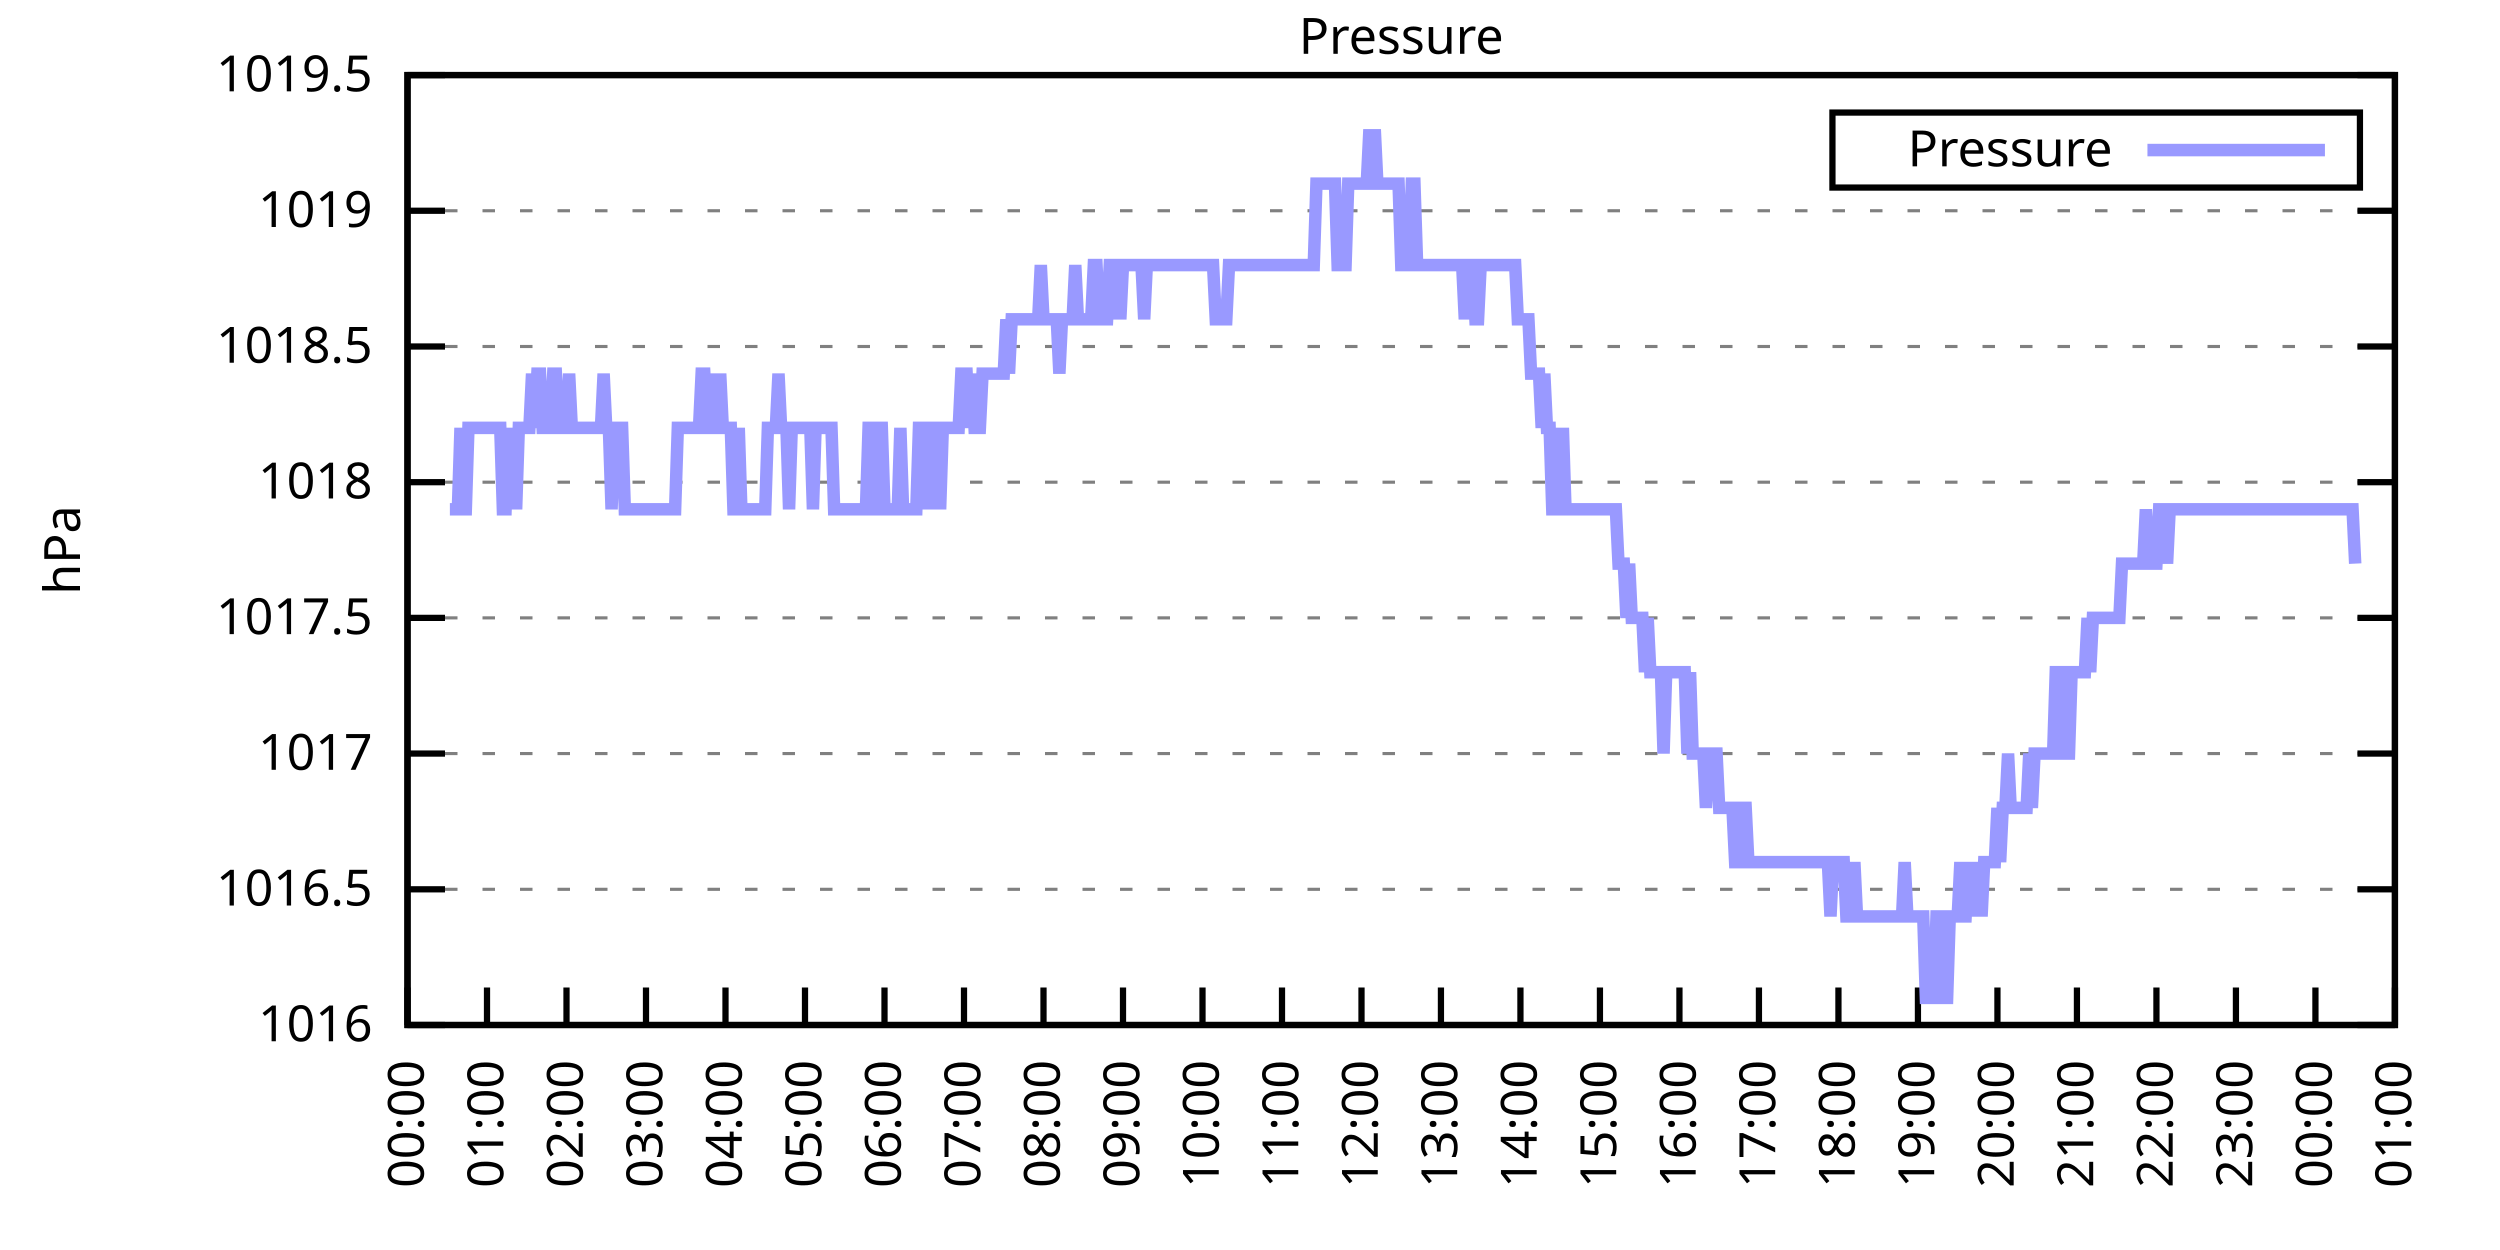
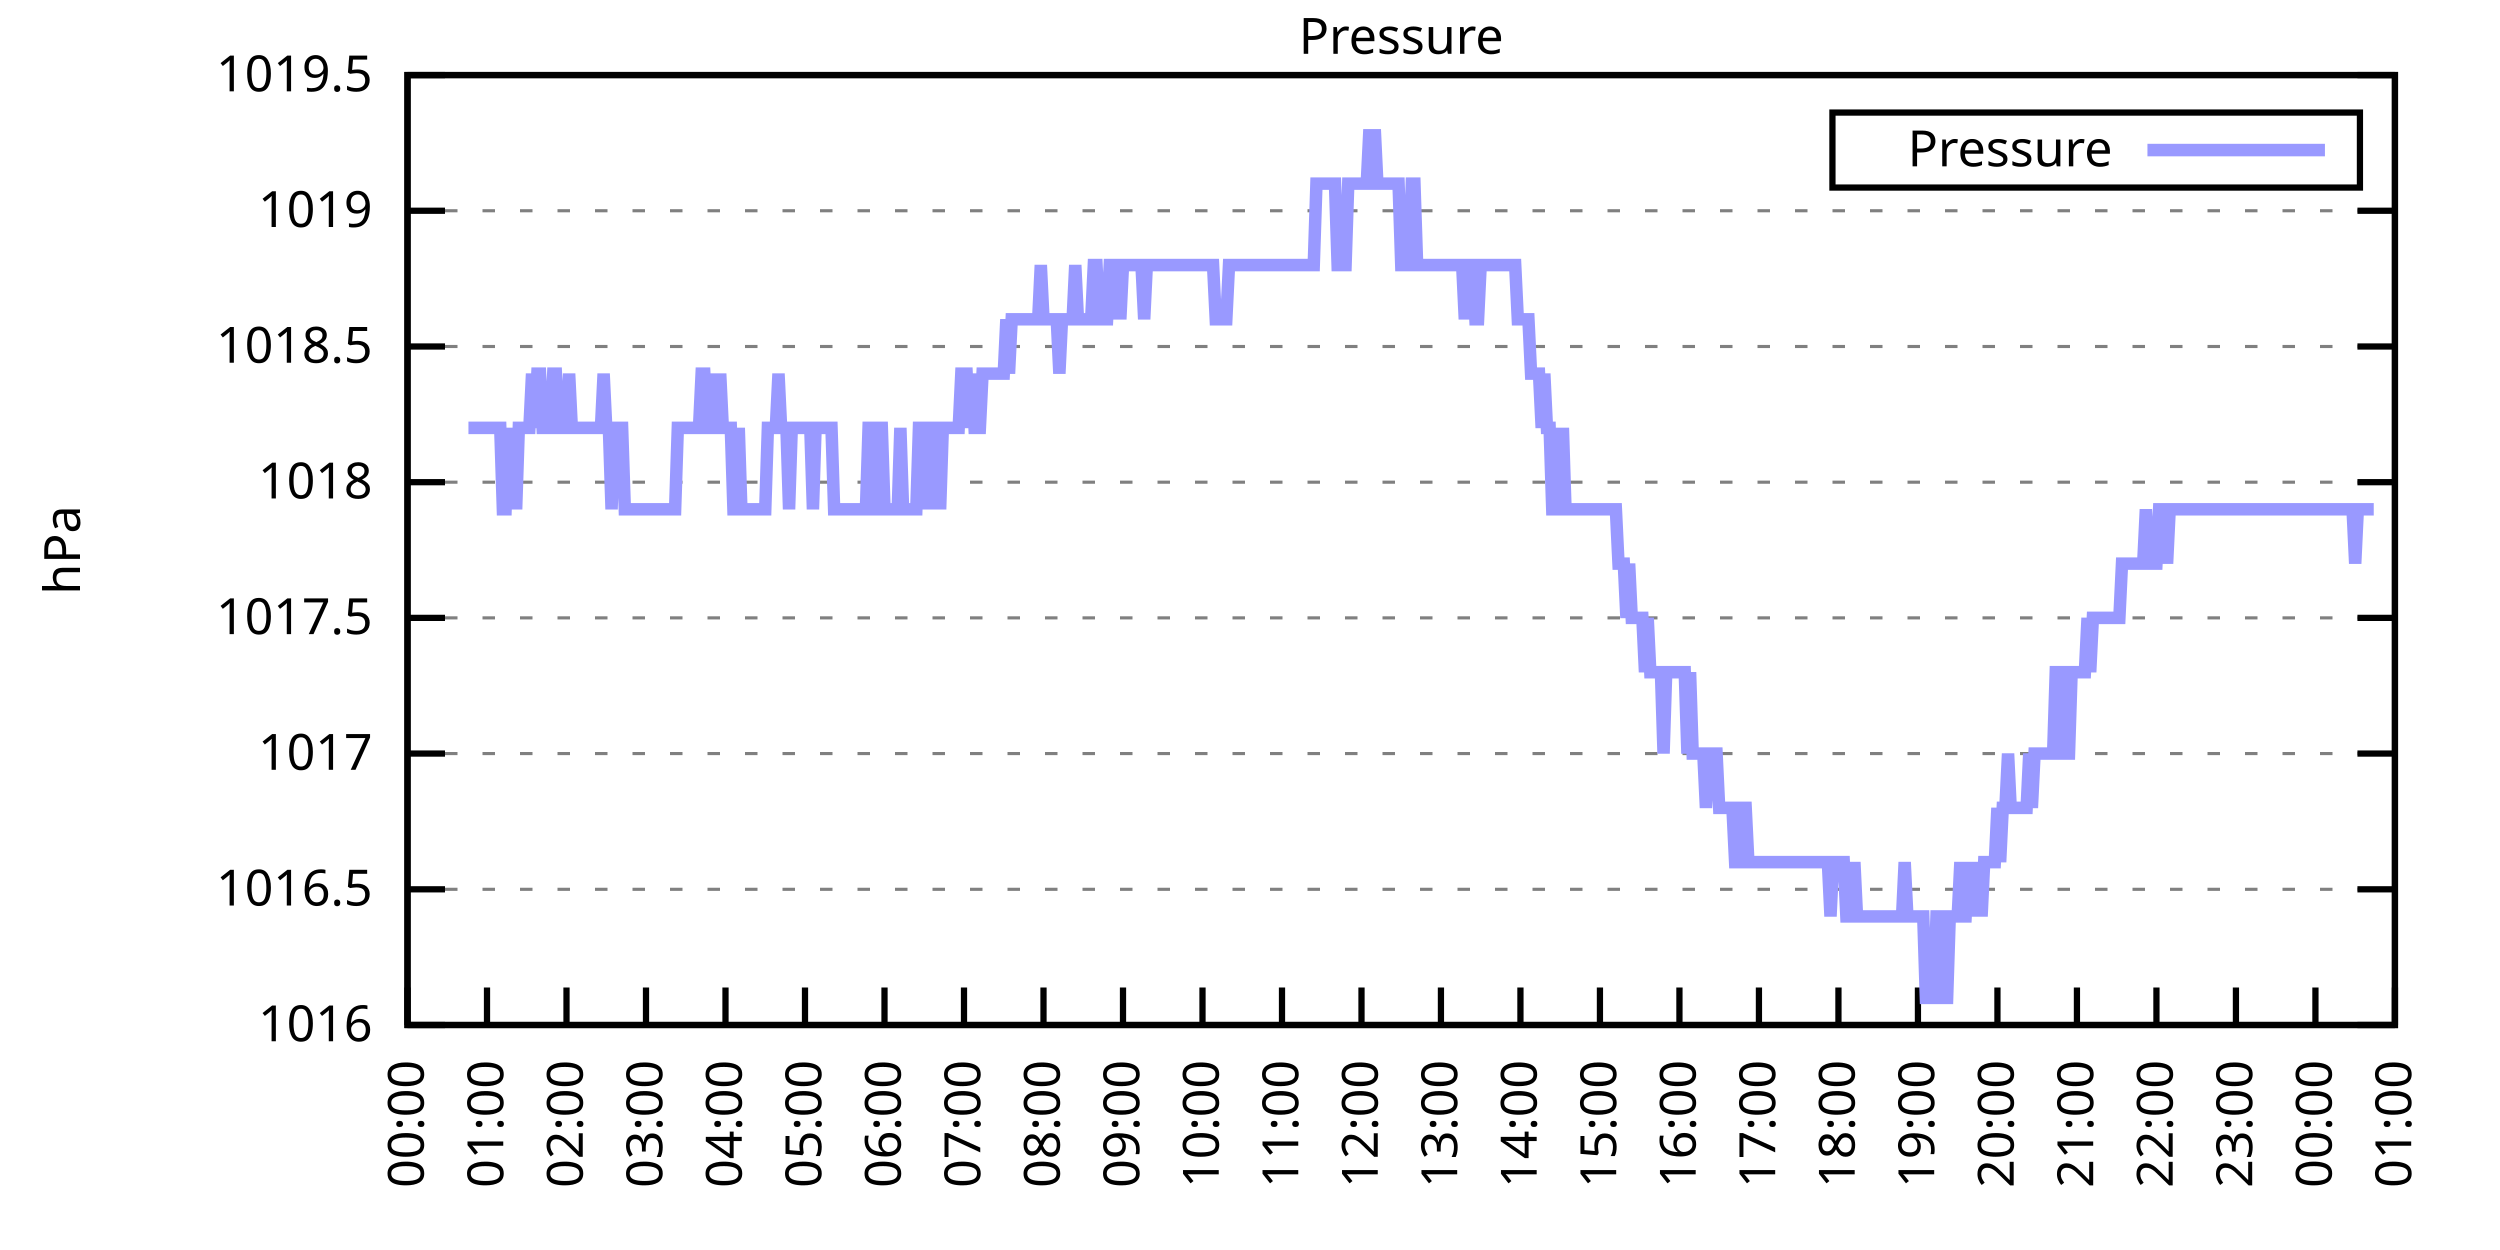
<svg xmlns="http://www.w3.org/2000/svg" xmlns:xlink="http://www.w3.org/1999/xlink" width="400" height="200" viewBox="0 0 400 200">
  <g id="gnuplot_canvas">
    <rect x="0" y="0" width="400" height="200" fill="none" />
    <defs>
      <circle id="gpDot" r="0.5" stroke-width="0.5" stroke="currentColor" />
      <path id="gpPt0" stroke-width="0.333" stroke="currentColor" d="M-1,0 h2 M0,-1 v2" />
      <path id="gpPt1" stroke-width="0.333" stroke="currentColor" d="M-1,-1 L1,1 M1,-1 L-1,1" />
      <path id="gpPt2" stroke-width="0.333" stroke="currentColor" d="M-1,0 L1,0 M0,-1 L0,1 M-1,-1 L1,1 M-1,1 L1,-1" />
      <rect id="gpPt3" stroke-width="0.333" stroke="currentColor" x="-1" y="-1" width="2" height="2" />
      <rect id="gpPt4" stroke-width="0.333" stroke="currentColor" fill="currentColor" x="-1" y="-1" width="2" height="2" />
      <circle id="gpPt5" stroke-width="0.333" stroke="currentColor" cx="0" cy="0" r="1" />
      <use xlink:href="#gpPt5" id="gpPt6" fill="currentColor" stroke="none" />
      <path id="gpPt7" stroke-width="0.333" stroke="currentColor" d="M0,-1.33 L-1.33,0.67 L1.33,0.67 z" />
      <use xlink:href="#gpPt7" id="gpPt8" fill="currentColor" stroke="none" />
      <use xlink:href="#gpPt7" id="gpPt9" stroke="currentColor" transform="rotate(180)" />
      <use xlink:href="#gpPt9" id="gpPt10" fill="currentColor" stroke="none" />
      <use xlink:href="#gpPt3" id="gpPt11" stroke="currentColor" transform="rotate(45)" />
      <use xlink:href="#gpPt11" id="gpPt12" fill="currentColor" stroke="none" />
      <path id="gpPt13" stroke-width="0.333" stroke="currentColor" d="M0,1.330 L1.265,0.411 L0.782,-1.067 L-0.782,-1.076 L-1.265,0.411 z" />
      <use xlink:href="#gpPt13" id="gpPt14" fill="currentColor" stroke="none" />
      <filter id="textbox" filterUnits="objectBoundingBox" x="0" y="0" height="1" width="1">
        <feFlood flood-color="white" flood-opacity="1" result="bgnd" />
        <feComposite in="SourceGraphic" in2="bgnd" operator="atop" />
      </filter>
      <filter id="greybox" filterUnits="objectBoundingBox" x="0" y="0" height="1" width="1">
        <feFlood flood-color="lightgrey" flood-opacity="1" result="grey" />
        <feComposite in="SourceGraphic" in2="grey" operator="atop" />
      </filter>
    </defs>
    <g fill="none" color="white" stroke="currentColor" stroke-width="1.00" stroke-linecap="butt" stroke-linejoin="miter">
</g>
    <g fill="none" color="black" stroke="currentColor" stroke-width="1.00" stroke-linecap="butt" stroke-linejoin="miter">
      <g stroke="none" shape-rendering="crispEdges">
        <polygon fill="rgb(255, 255, 255)" points="65.20,164.00 383.18,164.00 383.18,12.02 65.20,12.02 " />
      </g>
    </g>
    <g fill="none" color="black" stroke="currentColor" stroke-width="1.00" stroke-linecap="butt" stroke-linejoin="miter">
</g>
    <g fill="none" color="black" stroke="black" stroke-width="0.50" stroke-linecap="butt" stroke-linejoin="miter">
</g>
    <g fill="none" color="gray" stroke="currentColor" stroke-width="0.50" stroke-linecap="butt" stroke-linejoin="miter">
      <path stroke="gray" stroke-dasharray="2,4" class="gridline" d="M65.20,164.00 L383.19,164.00  " />
    </g>
    <g fill="none" color="gray" stroke="gray" stroke-width="1.00" stroke-linecap="butt" stroke-linejoin="miter">
</g>
    <g fill="none" color="black" stroke="currentColor" stroke-width="1.00" stroke-linecap="butt" stroke-linejoin="miter">
      <path stroke="black" d="M65.20,164.00 L71.20,164.00 M383.19,164.00 L377.19,164.00  " />
      <g transform="translate(59.60,166.60)" stroke="none" fill="black" font-family="Sans" font-size="8.00" text-anchor="end">
        <text>
          <tspan font-family="Sans"> 1016</tspan>
        </text>
      </g>
    </g>
    <g fill="none" color="black" stroke="currentColor" stroke-width="1.00" stroke-linecap="butt" stroke-linejoin="miter">
</g>
    <g fill="none" color="black" stroke="black" stroke-width="0.50" stroke-linecap="butt" stroke-linejoin="miter">
</g>
    <g fill="none" color="gray" stroke="currentColor" stroke-width="0.50" stroke-linecap="butt" stroke-linejoin="miter">
      <path stroke="gray" stroke-dasharray="2,4" class="gridline" d="M65.20,142.29 L383.19,142.29  " />
    </g>
    <g fill="none" color="gray" stroke="gray" stroke-width="1.00" stroke-linecap="butt" stroke-linejoin="miter">
</g>
    <g fill="none" color="black" stroke="currentColor" stroke-width="1.00" stroke-linecap="butt" stroke-linejoin="miter">
      <path stroke="black" d="M65.20,142.29 L71.20,142.29 M383.19,142.29 L377.19,142.29  " />
      <g transform="translate(59.60,144.89)" stroke="none" fill="black" font-family="Sans" font-size="8.00" text-anchor="end">
        <text>
          <tspan font-family="Sans"> 1016.5</tspan>
        </text>
      </g>
    </g>
    <g fill="none" color="black" stroke="currentColor" stroke-width="1.00" stroke-linecap="butt" stroke-linejoin="miter">
</g>
    <g fill="none" color="black" stroke="black" stroke-width="0.50" stroke-linecap="butt" stroke-linejoin="miter">
</g>
    <g fill="none" color="gray" stroke="currentColor" stroke-width="0.50" stroke-linecap="butt" stroke-linejoin="miter">
      <path stroke="gray" stroke-dasharray="2,4" class="gridline" d="M65.20,120.57 L383.19,120.57  " />
    </g>
    <g fill="none" color="gray" stroke="gray" stroke-width="1.00" stroke-linecap="butt" stroke-linejoin="miter">
</g>
    <g fill="none" color="black" stroke="currentColor" stroke-width="1.00" stroke-linecap="butt" stroke-linejoin="miter">
      <path stroke="black" d="M65.20,120.57 L71.20,120.57 M383.19,120.57 L377.19,120.57  " />
      <g transform="translate(59.60,123.17)" stroke="none" fill="black" font-family="Sans" font-size="8.00" text-anchor="end">
        <text>
          <tspan font-family="Sans"> 1017</tspan>
        </text>
      </g>
    </g>
    <g fill="none" color="black" stroke="currentColor" stroke-width="1.00" stroke-linecap="butt" stroke-linejoin="miter">
</g>
    <g fill="none" color="black" stroke="black" stroke-width="0.50" stroke-linecap="butt" stroke-linejoin="miter">
</g>
    <g fill="none" color="gray" stroke="currentColor" stroke-width="0.50" stroke-linecap="butt" stroke-linejoin="miter">
      <path stroke="gray" stroke-dasharray="2,4" class="gridline" d="M65.20,98.86 L383.19,98.86  " />
    </g>
    <g fill="none" color="gray" stroke="gray" stroke-width="1.00" stroke-linecap="butt" stroke-linejoin="miter">
</g>
    <g fill="none" color="black" stroke="currentColor" stroke-width="1.00" stroke-linecap="butt" stroke-linejoin="miter">
      <path stroke="black" d="M65.20,98.86 L71.20,98.86 M383.19,98.86 L377.19,98.86  " />
      <g transform="translate(59.60,101.46)" stroke="none" fill="black" font-family="Sans" font-size="8.00" text-anchor="end">
        <text>
          <tspan font-family="Sans"> 1017.5</tspan>
        </text>
      </g>
    </g>
    <g fill="none" color="black" stroke="currentColor" stroke-width="1.00" stroke-linecap="butt" stroke-linejoin="miter">
</g>
    <g fill="none" color="black" stroke="black" stroke-width="0.50" stroke-linecap="butt" stroke-linejoin="miter">
</g>
    <g fill="none" color="gray" stroke="currentColor" stroke-width="0.50" stroke-linecap="butt" stroke-linejoin="miter">
      <path stroke="gray" stroke-dasharray="2,4" class="gridline" d="M65.20,77.15 L383.19,77.15  " />
    </g>
    <g fill="none" color="gray" stroke="gray" stroke-width="1.00" stroke-linecap="butt" stroke-linejoin="miter">
</g>
    <g fill="none" color="black" stroke="currentColor" stroke-width="1.00" stroke-linecap="butt" stroke-linejoin="miter">
      <path stroke="black" d="M65.20,77.15 L71.20,77.15 M383.19,77.15 L377.19,77.15  " />
      <g transform="translate(59.60,79.75)" stroke="none" fill="black" font-family="Sans" font-size="8.00" text-anchor="end">
        <text>
          <tspan font-family="Sans"> 1018</tspan>
        </text>
      </g>
    </g>
    <g fill="none" color="black" stroke="currentColor" stroke-width="1.00" stroke-linecap="butt" stroke-linejoin="miter">
</g>
    <g fill="none" color="black" stroke="black" stroke-width="0.50" stroke-linecap="butt" stroke-linejoin="miter">
</g>
    <g fill="none" color="gray" stroke="currentColor" stroke-width="0.50" stroke-linecap="butt" stroke-linejoin="miter">
      <path stroke="gray" stroke-dasharray="2,4" class="gridline" d="M65.20,55.44 L383.19,55.44  " />
    </g>
    <g fill="none" color="gray" stroke="gray" stroke-width="1.00" stroke-linecap="butt" stroke-linejoin="miter">
</g>
    <g fill="none" color="black" stroke="currentColor" stroke-width="1.00" stroke-linecap="butt" stroke-linejoin="miter">
      <path stroke="black" d="M65.20,55.44 L71.20,55.44 M383.19,55.44 L377.19,55.44  " />
      <g transform="translate(59.60,58.04)" stroke="none" fill="black" font-family="Sans" font-size="8.00" text-anchor="end">
        <text>
          <tspan font-family="Sans"> 1018.5</tspan>
        </text>
      </g>
    </g>
    <g fill="none" color="black" stroke="currentColor" stroke-width="1.00" stroke-linecap="butt" stroke-linejoin="miter">
</g>
    <g fill="none" color="black" stroke="black" stroke-width="0.50" stroke-linecap="butt" stroke-linejoin="miter">
</g>
    <g fill="none" color="gray" stroke="currentColor" stroke-width="0.50" stroke-linecap="butt" stroke-linejoin="miter">
      <path stroke="gray" stroke-dasharray="2,4" class="gridline" d="M65.20,33.72 L383.19,33.72  " />
    </g>
    <g fill="none" color="gray" stroke="gray" stroke-width="1.00" stroke-linecap="butt" stroke-linejoin="miter">
</g>
    <g fill="none" color="black" stroke="currentColor" stroke-width="1.00" stroke-linecap="butt" stroke-linejoin="miter">
      <path stroke="black" d="M65.20,33.72 L71.20,33.72 M383.19,33.72 L377.19,33.72  " />
      <g transform="translate(59.60,36.32)" stroke="none" fill="black" font-family="Sans" font-size="8.00" text-anchor="end">
        <text>
          <tspan font-family="Sans"> 1019</tspan>
        </text>
      </g>
    </g>
    <g fill="none" color="black" stroke="currentColor" stroke-width="1.00" stroke-linecap="butt" stroke-linejoin="miter">
</g>
    <g fill="none" color="black" stroke="black" stroke-width="0.50" stroke-linecap="butt" stroke-linejoin="miter">
</g>
    <g fill="none" color="gray" stroke="currentColor" stroke-width="0.50" stroke-linecap="butt" stroke-linejoin="miter">
      <path stroke="gray" stroke-dasharray="2,4" class="gridline" d="M65.20,12.01 L383.19,12.01  " />
    </g>
    <g fill="none" color="gray" stroke="gray" stroke-width="1.00" stroke-linecap="butt" stroke-linejoin="miter">
</g>
    <g fill="none" color="black" stroke="currentColor" stroke-width="1.00" stroke-linecap="butt" stroke-linejoin="miter">
      <path stroke="black" d="M65.20,12.01 L71.20,12.01 M383.19,12.01 L377.19,12.01  " />
      <g transform="translate(59.60,14.61)" stroke="none" fill="black" font-family="Sans" font-size="8.00" text-anchor="end">
        <text>
          <tspan font-family="Sans"> 1019.5</tspan>
        </text>
      </g>
    </g>
    <g fill="none" color="black" stroke="currentColor" stroke-width="1.00" stroke-linecap="butt" stroke-linejoin="miter">
      <path stroke="black" d="M65.20,164.00 L65.20,158.00  " />
      <g transform="translate(67.80,169.60) rotate(270.00)" stroke="none" fill="black" font-family="Sans" font-size="8.00" text-anchor="end">
        <text>
          <tspan font-family="Sans">00:00</tspan>
        </text>
      </g>
    </g>
    <g fill="none" color="black" stroke="currentColor" stroke-width="1.00" stroke-linecap="butt" stroke-linejoin="miter">
      <path stroke="black" d="M77.92,164.00 L77.92,158.00  " />
      <g transform="translate(80.52,169.60) rotate(270.00)" stroke="none" fill="black" font-family="Sans" font-size="8.00" text-anchor="end">
        <text>
          <tspan font-family="Sans">01:00</tspan>
        </text>
      </g>
    </g>
    <g fill="none" color="black" stroke="currentColor" stroke-width="1.00" stroke-linecap="butt" stroke-linejoin="miter">
      <path stroke="black" d="M90.64,164.00 L90.64,158.00  " />
      <g transform="translate(93.24,169.60) rotate(270.00)" stroke="none" fill="black" font-family="Sans" font-size="8.00" text-anchor="end">
        <text>
          <tspan font-family="Sans">02:00</tspan>
        </text>
      </g>
    </g>
    <g fill="none" color="black" stroke="currentColor" stroke-width="1.00" stroke-linecap="butt" stroke-linejoin="miter">
      <path stroke="black" d="M103.36,164.00 L103.36,158.00  " />
      <g transform="translate(105.96,169.60) rotate(270.00)" stroke="none" fill="black" font-family="Sans" font-size="8.00" text-anchor="end">
        <text>
          <tspan font-family="Sans">03:00</tspan>
        </text>
      </g>
    </g>
    <g fill="none" color="black" stroke="currentColor" stroke-width="1.00" stroke-linecap="butt" stroke-linejoin="miter">
      <path stroke="black" d="M116.08,164.00 L116.08,158.00  " />
      <g transform="translate(118.68,169.60) rotate(270.00)" stroke="none" fill="black" font-family="Sans" font-size="8.00" text-anchor="end">
        <text>
          <tspan font-family="Sans">04:00</tspan>
        </text>
      </g>
    </g>
    <g fill="none" color="black" stroke="currentColor" stroke-width="1.00" stroke-linecap="butt" stroke-linejoin="miter">
      <path stroke="black" d="M128.80,164.00 L128.80,158.00  " />
      <g transform="translate(131.40,169.60) rotate(270.00)" stroke="none" fill="black" font-family="Sans" font-size="8.00" text-anchor="end">
        <text>
          <tspan font-family="Sans">05:00</tspan>
        </text>
      </g>
    </g>
    <g fill="none" color="black" stroke="currentColor" stroke-width="1.00" stroke-linecap="butt" stroke-linejoin="miter">
      <path stroke="black" d="M141.52,164.00 L141.52,158.00  " />
      <g transform="translate(144.12,169.60) rotate(270.00)" stroke="none" fill="black" font-family="Sans" font-size="8.00" text-anchor="end">
        <text>
          <tspan font-family="Sans">06:00</tspan>
        </text>
      </g>
    </g>
    <g fill="none" color="black" stroke="currentColor" stroke-width="1.00" stroke-linecap="butt" stroke-linejoin="miter">
      <path stroke="black" d="M154.24,164.00 L154.24,158.00  " />
      <g transform="translate(156.84,169.60) rotate(270.00)" stroke="none" fill="black" font-family="Sans" font-size="8.00" text-anchor="end">
        <text>
          <tspan font-family="Sans">07:00</tspan>
        </text>
      </g>
    </g>
    <g fill="none" color="black" stroke="currentColor" stroke-width="1.00" stroke-linecap="butt" stroke-linejoin="miter">
      <path stroke="black" d="M166.96,164.00 L166.96,158.00  " />
      <g transform="translate(169.56,169.60) rotate(270.00)" stroke="none" fill="black" font-family="Sans" font-size="8.00" text-anchor="end">
        <text>
          <tspan font-family="Sans">08:00</tspan>
        </text>
      </g>
    </g>
    <g fill="none" color="black" stroke="currentColor" stroke-width="1.00" stroke-linecap="butt" stroke-linejoin="miter">
      <path stroke="black" d="M179.68,164.00 L179.68,158.00  " />
      <g transform="translate(182.28,169.60) rotate(270.00)" stroke="none" fill="black" font-family="Sans" font-size="8.00" text-anchor="end">
        <text>
          <tspan font-family="Sans">09:00</tspan>
        </text>
      </g>
    </g>
    <g fill="none" color="black" stroke="currentColor" stroke-width="1.00" stroke-linecap="butt" stroke-linejoin="miter">
      <path stroke="black" d="M192.40,164.00 L192.40,158.00  " />
      <g transform="translate(195.00,169.60) rotate(270.00)" stroke="none" fill="black" font-family="Sans" font-size="8.00" text-anchor="end">
        <text>
          <tspan font-family="Sans">10:00</tspan>
        </text>
      </g>
    </g>
    <g fill="none" color="black" stroke="currentColor" stroke-width="1.00" stroke-linecap="butt" stroke-linejoin="miter">
      <path stroke="black" d="M205.12,164.00 L205.12,158.00  " />
      <g transform="translate(207.72,169.60) rotate(270.00)" stroke="none" fill="black" font-family="Sans" font-size="8.00" text-anchor="end">
        <text>
          <tspan font-family="Sans">11:00</tspan>
        </text>
      </g>
    </g>
    <g fill="none" color="black" stroke="currentColor" stroke-width="1.00" stroke-linecap="butt" stroke-linejoin="miter">
      <path stroke="black" d="M217.84,164.00 L217.84,158.00  " />
      <g transform="translate(220.44,169.60) rotate(270.00)" stroke="none" fill="black" font-family="Sans" font-size="8.00" text-anchor="end">
        <text>
          <tspan font-family="Sans">12:00</tspan>
        </text>
      </g>
    </g>
    <g fill="none" color="black" stroke="currentColor" stroke-width="1.00" stroke-linecap="butt" stroke-linejoin="miter">
      <path stroke="black" d="M230.55,164.00 L230.55,158.00  " />
      <g transform="translate(233.15,169.60) rotate(270.00)" stroke="none" fill="black" font-family="Sans" font-size="8.00" text-anchor="end">
        <text>
          <tspan font-family="Sans">13:00</tspan>
        </text>
      </g>
    </g>
    <g fill="none" color="black" stroke="currentColor" stroke-width="1.00" stroke-linecap="butt" stroke-linejoin="miter">
      <path stroke="black" d="M243.27,164.00 L243.27,158.00  " />
      <g transform="translate(245.87,169.60) rotate(270.00)" stroke="none" fill="black" font-family="Sans" font-size="8.00" text-anchor="end">
        <text>
          <tspan font-family="Sans">14:00</tspan>
        </text>
      </g>
    </g>
    <g fill="none" color="black" stroke="currentColor" stroke-width="1.00" stroke-linecap="butt" stroke-linejoin="miter">
      <path stroke="black" d="M255.99,164.00 L255.99,158.00  " />
      <g transform="translate(258.59,169.60) rotate(270.00)" stroke="none" fill="black" font-family="Sans" font-size="8.00" text-anchor="end">
        <text>
          <tspan font-family="Sans">15:00</tspan>
        </text>
      </g>
    </g>
    <g fill="none" color="black" stroke="currentColor" stroke-width="1.00" stroke-linecap="butt" stroke-linejoin="miter">
      <path stroke="black" d="M268.71,164.00 L268.71,158.00  " />
      <g transform="translate(271.31,169.60) rotate(270.00)" stroke="none" fill="black" font-family="Sans" font-size="8.00" text-anchor="end">
        <text>
          <tspan font-family="Sans">16:00</tspan>
        </text>
      </g>
    </g>
    <g fill="none" color="black" stroke="currentColor" stroke-width="1.00" stroke-linecap="butt" stroke-linejoin="miter">
      <path stroke="black" d="M281.43,164.00 L281.43,158.00  " />
      <g transform="translate(284.03,169.60) rotate(270.00)" stroke="none" fill="black" font-family="Sans" font-size="8.00" text-anchor="end">
        <text>
          <tspan font-family="Sans">17:00</tspan>
        </text>
      </g>
    </g>
    <g fill="none" color="black" stroke="currentColor" stroke-width="1.00" stroke-linecap="butt" stroke-linejoin="miter">
      <path stroke="black" d="M294.15,164.00 L294.15,158.00  " />
      <g transform="translate(296.75,169.60) rotate(270.00)" stroke="none" fill="black" font-family="Sans" font-size="8.00" text-anchor="end">
        <text>
          <tspan font-family="Sans">18:00</tspan>
        </text>
      </g>
    </g>
    <g fill="none" color="black" stroke="currentColor" stroke-width="1.00" stroke-linecap="butt" stroke-linejoin="miter">
      <path stroke="black" d="M306.87,164.00 L306.87,158.00  " />
      <g transform="translate(309.47,169.60) rotate(270.00)" stroke="none" fill="black" font-family="Sans" font-size="8.00" text-anchor="end">
        <text>
          <tspan font-family="Sans">19:00</tspan>
        </text>
      </g>
    </g>
    <g fill="none" color="black" stroke="currentColor" stroke-width="1.00" stroke-linecap="butt" stroke-linejoin="miter">
      <path stroke="black" d="M319.59,164.00 L319.59,158.00  " />
      <g transform="translate(322.19,169.60) rotate(270.00)" stroke="none" fill="black" font-family="Sans" font-size="8.00" text-anchor="end">
        <text>
          <tspan font-family="Sans">20:00</tspan>
        </text>
      </g>
    </g>
    <g fill="none" color="black" stroke="currentColor" stroke-width="1.00" stroke-linecap="butt" stroke-linejoin="miter">
      <path stroke="black" d="M332.31,164.00 L332.31,158.00  " />
      <g transform="translate(334.91,169.60) rotate(270.00)" stroke="none" fill="black" font-family="Sans" font-size="8.00" text-anchor="end">
        <text>
          <tspan font-family="Sans">21:00</tspan>
        </text>
      </g>
    </g>
    <g fill="none" color="black" stroke="currentColor" stroke-width="1.00" stroke-linecap="butt" stroke-linejoin="miter">
      <path stroke="black" d="M345.03,164.00 L345.03,158.00  " />
      <g transform="translate(347.63,169.60) rotate(270.00)" stroke="none" fill="black" font-family="Sans" font-size="8.00" text-anchor="end">
        <text>
          <tspan font-family="Sans">22:00</tspan>
        </text>
      </g>
    </g>
    <g fill="none" color="black" stroke="currentColor" stroke-width="1.00" stroke-linecap="butt" stroke-linejoin="miter">
      <path stroke="black" d="M357.75,164.00 L357.75,158.00  " />
      <g transform="translate(360.35,169.60) rotate(270.00)" stroke="none" fill="black" font-family="Sans" font-size="8.00" text-anchor="end">
        <text>
          <tspan font-family="Sans">23:00</tspan>
        </text>
      </g>
    </g>
    <g fill="none" color="black" stroke="currentColor" stroke-width="1.00" stroke-linecap="butt" stroke-linejoin="miter">
      <path stroke="black" d="M370.47,164.00 L370.47,158.00  " />
      <g transform="translate(373.07,169.60) rotate(270.00)" stroke="none" fill="black" font-family="Sans" font-size="8.00" text-anchor="end">
        <text>
          <tspan font-family="Sans">00:00</tspan>
        </text>
      </g>
    </g>
    <g fill="none" color="black" stroke="currentColor" stroke-width="1.00" stroke-linecap="butt" stroke-linejoin="miter">
      <path stroke="black" d="M383.19,164.00 L383.19,158.00  " />
      <g transform="translate(385.79,169.60) rotate(270.00)" stroke="none" fill="black" font-family="Sans" font-size="8.00" text-anchor="end">
        <text>
          <tspan font-family="Sans">01:00</tspan>
        </text>
      </g>
    </g>
    <g fill="none" color="black" stroke="currentColor" stroke-width="1.00" stroke-linecap="butt" stroke-linejoin="miter">
</g>
    <g fill="none" color="black" stroke="currentColor" stroke-width="1.00" stroke-linecap="butt" stroke-linejoin="miter">
      <path stroke="black" d="M65.20,12.01 L65.20,164.00 L383.19,164.00 L383.19,12.01 L65.20,12.01 Z  " />
    </g>
    <g fill="none" color="black" stroke="currentColor" stroke-width="1.00" stroke-linecap="butt" stroke-linejoin="miter">
</g>
    <g fill="none" color="black" stroke="currentColor" stroke-width="1.00" stroke-linecap="butt" stroke-linejoin="miter">
      <path stroke="black" d="M293.19,30.01 L293.19,18.01 L377.59,18.01 L377.59,30.01 L293.19,30.01 Z  " />
    </g>
    <g id="Pressure_plot_1">
      <g fill="none" color="white" stroke="black" stroke-width="2.00" stroke-linecap="butt" stroke-linejoin="miter">
</g>
      <g fill="none" color="black" stroke="currentColor" stroke-width="2.00" stroke-linecap="butt" stroke-linejoin="miter">
        <g transform="translate(337.99,26.61)" stroke="none" fill="black" font-family="Sans" font-size="8.00" text-anchor="end">
          <text>
            <tspan font-family="Sans">Pressure</tspan>
          </text>
        </g>
      </g>
      <g fill="none" color="black" stroke="currentColor" stroke-width="2.00" stroke-linecap="butt" stroke-linejoin="miter">
-         <path stroke="rgb(153, 153, 255)" d="M343.59,24.01 L371.99,24.01 M71.98,81.49 L72.41,81.49 L72.83,81.49 L73.26,81.49 L73.68,68.46 L74.10,81.49   L74.53,81.49 L74.95,68.46 L75.38,68.46 L75.80,68.46 L76.22,68.46 L76.65,68.46 L77.07,68.46 L77.50,68.46   L77.92,68.46 L78.34,68.46 L78.77,68.46 L79.19,68.46 L79.62,68.46 L80.04,68.46 L80.46,81.49 L80.89,81.49   L81.31,68.46 L81.74,81.49 L82.16,68.46 L82.58,81.49 L83.01,68.46 L83.43,68.46 L83.86,68.46 L84.28,68.46   L84.70,68.46 L85.13,59.78 L85.55,68.46 L85.98,59.78 L86.40,59.78 L86.82,68.46 L87.25,68.46 L87.67,68.46   L88.10,68.46 L88.52,59.78 L88.94,59.78 L89.37,68.46 L89.79,68.46 L90.22,68.46 L90.64,68.46 L91.06,59.78   L91.49,68.46 L91.91,68.46 L92.34,68.46 L92.76,68.46 L93.18,68.46 L93.61,68.46 L94.03,68.46 L94.46,68.46   L94.88,68.46 L95.30,68.46 L95.73,68.46 L96.15,68.46 L96.58,59.78 L97.00,68.46 L97.42,68.46 L97.85,81.49   L98.27,68.46 L98.69,68.46 L99.12,68.46 L99.54,68.46 L99.97,81.49 L100.39,81.49 L100.81,81.49 L101.24,81.49   L101.66,81.49 L102.09,81.49 L102.51,81.49 L102.93,81.49 L103.36,81.49 L103.78,81.49 L104.21,81.49 L104.63,81.49   L105.05,81.49 L105.48,81.49 L105.90,81.49 L106.33,81.49 L106.75,81.49 L107.17,81.49 L107.60,81.49 L108.02,81.49   L108.45,68.46 L108.87,68.46 L109.29,68.46 L109.72,68.46 L110.14,68.46 L110.57,68.46 L110.99,68.46 L111.41,68.46   L111.84,68.46 L112.26,59.78 L112.69,59.78 L113.11,68.46 L113.53,68.46 L113.96,59.78 L114.38,68.46 L114.81,68.46   L115.23,59.78 L115.65,68.46 L116.08,68.46 L116.50,68.46 L116.93,68.46 L117.35,81.49 L117.77,81.49 L118.20,68.46   L118.62,81.49 L119.05,81.49 L119.47,81.49 L119.89,81.49 L120.32,81.49 L120.74,81.49 L121.17,81.49 L121.59,81.49   L122.01,81.49 L122.44,81.49 L122.86,68.46 L123.29,68.46 L123.71,68.46 L124.13,68.46 L124.56,59.78 L124.98,68.46   L125.41,68.46 L125.83,68.46 L126.25,81.49 L126.68,68.46 L127.10,68.46 L127.53,68.46 L127.95,68.46 L128.37,68.46   L128.80,68.46 L129.22,68.46 L129.65,68.46 L130.07,81.49 L130.49,68.46 L130.92,68.46 L131.34,68.46 L131.77,68.46   L132.19,68.46 L132.61,68.46 L133.04,68.46 L133.46,81.49 L133.89,81.49 L134.31,81.49 L134.73,81.49 L135.16,81.49   L135.58,81.49 L136.01,81.49 L136.43,81.49 L136.85,81.49 L137.28,81.49 L137.70,81.49 L138.13,81.49 L138.55,81.49   L138.97,68.46 L139.40,68.46 L139.82,81.49 L140.25,81.49 L140.67,68.46 L141.09,68.46 L141.52,81.49 L141.94,81.49   L142.37,81.49 L142.79,81.49 L143.21,81.49 L143.64,81.49 L144.06,68.46 L144.49,81.49 L144.91,81.49 L145.33,81.49   L145.76,81.49 L146.18,81.49 L146.61,81.49 L147.03,68.46 L147.45,68.46 L147.88,81.49 L148.30,68.46 L148.73,68.46   L149.15,81.49 L149.57,68.46 L150.00,68.46 L150.42,81.49 L150.85,68.46 L151.27,68.46 L151.69,68.46 L152.12,68.46   L152.54,68.46 L152.97,68.46 L153.39,68.46 L153.81,59.78 L154.24,59.78 L154.66,59.78 L155.09,68.46 L155.51,59.78   L155.93,68.46 L156.36,68.46 L156.78,68.46 L157.21,59.78 L157.63,59.78 L158.05,59.78 L158.48,59.78 L158.90,59.78   L159.33,59.78 L159.75,59.78 L160.17,59.78 L160.60,59.78 L161.02,51.09 L161.44,59.78 L161.87,51.09 L162.29,51.09   L162.72,51.09 L163.14,51.09 L163.56,51.09 L163.99,51.09 L164.41,51.09 L164.84,51.09 L165.26,51.09 L165.68,51.09   L166.11,51.09 L166.53,42.41 L166.96,51.09 L167.38,51.09 L167.80,51.09 L168.23,51.09 L168.65,51.09 L169.08,51.09   L169.50,59.78 L169.92,51.09 L170.35,51.09 L170.77,51.09 L171.20,51.09 L171.62,51.09 L172.04,42.41 L172.47,51.09   L172.89,51.09 L173.32,51.09 L173.74,51.09 L174.16,51.09 L174.59,51.09 L175.01,42.41 L175.44,42.41 L175.86,51.09   L176.28,51.09 L176.71,51.09 L177.13,51.09 L177.56,42.41 L177.98,42.41 L178.40,51.09 L178.83,42.41 L179.25,51.09   L179.68,42.41 L180.10,42.41 L180.52,42.41 L180.95,42.41 L181.37,42.41 L181.80,42.41 L182.22,42.41 L182.64,42.41   L183.07,51.09 L183.49,42.41 L183.92,42.41 L184.34,42.41 L184.76,42.41 L185.19,42.41 L185.61,42.41 L186.04,42.41   L186.46,42.41 L186.88,42.41 L187.31,42.41 L187.73,42.41 L188.16,42.41 L188.58,42.41 L189.00,42.41 L189.43,42.41   L189.85,42.41 L190.28,42.41 L190.70,42.41 L191.12,42.41 L191.55,42.41 L191.97,42.41 L192.40,42.41 L192.82,42.41   L193.24,42.41 L193.67,42.41 L194.09,42.41 L194.52,51.09 L194.94,51.09 L195.36,51.09 L195.79,51.09 L196.21,51.09   L196.64,42.41 L197.06,42.41 L197.48,42.41 L197.91,42.41 L198.33,42.41 L198.76,42.41 L199.18,42.41 L199.60,42.41   L200.03,42.41 L200.45,42.41 L200.88,42.41 L201.30,42.41 L201.72,42.41 L202.15,42.41 L202.57,42.41 L203.00,42.41   L203.42,42.41 L203.84,42.41 L204.27,42.41 L204.69,42.41 L205.12,42.41 L205.54,42.41 L205.96,42.41 L206.39,42.41   L206.81,42.41 L207.24,42.41 L207.66,42.41 L208.08,42.41 L208.51,42.41 L208.93,42.41 L209.36,42.41 L209.78,42.41   L210.20,42.41 L210.63,29.38 L211.05,29.38 L211.48,29.38 L211.90,29.38 L212.32,29.38 L212.75,29.38 L213.17,29.38   L213.60,29.38 L214.02,42.41 L214.44,42.41 L214.87,42.41 L215.29,42.41 L215.72,29.38 L216.14,29.38 L216.56,29.38   L216.99,29.38 L217.41,29.38 L217.84,29.38 L218.26,29.38 L218.68,29.38 L219.11,20.70 L219.53,29.38 L219.96,20.70   L220.38,29.38 L220.80,29.38 L221.23,29.38 L221.65,29.38 L222.08,29.38 L222.50,29.38 L222.92,29.38 L223.35,29.38   L223.77,29.38 L224.20,42.41 L224.62,42.41 L225.04,42.41 L225.47,42.41 L225.89,29.38 L226.31,29.38 L226.74,42.41   L227.16,42.41 L227.59,42.41 L228.01,42.41 L228.43,42.41 L228.86,42.41 L229.28,42.41 L229.71,42.41 L230.13,42.41   L230.55,42.41 L230.98,42.41 L231.40,42.41 L231.83,42.41 L232.25,42.41 L232.67,42.41 L233.10,42.41 L233.52,42.41   L233.95,42.41 L234.37,51.09 L234.79,42.41 L235.22,42.41 L235.64,42.41 L236.07,51.09 L236.49,51.09 L236.91,42.41   L237.34,42.41 L237.76,42.41 L238.19,42.41 L238.61,42.41 L239.03,42.41 L239.46,42.41 L239.88,42.41 L240.31,42.41   L240.73,42.41 L241.15,42.41 L241.58,42.41 L242.00,42.41 L242.43,42.41 L242.85,51.09 L243.27,51.09 L243.70,51.09   L244.12,51.09 L244.55,51.09 L244.97,59.78 L245.39,59.78 L245.82,59.78 L246.24,59.78 L246.67,68.46 L247.09,59.78   L247.51,68.46 L247.94,68.46 L248.36,81.49 L248.79,81.49 L249.21,68.46 L249.63,81.49 L250.06,68.46 L250.48,81.49   L250.91,81.49 L251.33,81.49 L251.75,81.49 L252.18,81.49 L252.60,81.49 L253.03,81.49 L253.45,81.49 L253.87,81.49   L254.30,81.49 L254.72,81.49 L255.15,81.49 L255.57,81.49 L255.99,81.49 L256.42,81.49 L256.84,81.49 L257.27,81.49   L257.69,81.49 L258.11,81.49 L258.54,81.49 L258.96,90.18 L259.39,90.18 L259.81,90.18 L260.23,98.86 L260.66,90.18   L261.08,98.86 L261.51,98.86 L261.93,98.86 L262.35,98.86 L262.78,98.86 L263.20,107.55 L263.63,98.86 L264.05,107.55   L264.47,107.55 L264.90,107.55 L265.32,107.55 L265.75,107.55 L266.17,120.57 L266.59,107.55 L267.02,107.55 L267.44,107.55   L267.87,107.55 L268.29,107.55 L268.71,107.55 L269.14,107.55 L269.56,107.55 L269.99,120.57 L270.41,107.55 L270.83,120.57   L271.26,120.57 L271.68,120.57 L272.11,120.57 L272.53,120.57 L272.95,129.26 L273.38,120.57 L273.80,120.57 L274.23,120.57   L274.65,120.57 L275.07,129.26 L275.50,129.26 L275.92,129.26 L276.35,129.26 L276.77,129.26 L277.19,129.26 L277.62,137.94   L278.04,137.94 L278.47,137.94 L278.89,129.26 L279.31,129.26 L279.74,137.94 L280.16,137.94 L280.59,137.94 L281.01,137.94   L281.43,137.94 L281.86,137.94 L282.28,137.94 L282.71,137.94 L283.13,137.94 L283.55,137.94 L283.98,137.94 L284.40,137.94   L284.83,137.94 L285.25,137.94 L285.67,137.94 L286.10,137.94 L286.52,137.94 L286.95,137.94 L287.37,137.94 L287.79,137.94   L288.22,137.94 L288.64,137.94 L289.06,137.94 L289.49,137.94 L289.91,137.94 L290.34,137.94 L290.76,137.94 L291.18,137.94   L291.61,137.94 L292.03,137.94 L292.46,137.94 L292.88,146.63 L293.30,137.94 L293.73,137.94 L294.15,137.94 L294.58,137.94   L295.00,137.94 L295.42,146.63 L295.85,146.63 L296.27,146.63 L296.70,137.94 L297.12,146.63 L297.54,146.63 L297.97,146.63   L298.39,146.63 L298.82,146.63 L299.24,146.63 L299.66,146.63 L300.09,146.63 L300.51,146.63 L300.94,146.63 L301.36,146.63   L301.78,146.63 L302.21,146.63 L302.63,146.63 L303.06,146.63 L303.48,146.63 L303.90,146.63 L304.33,146.63 L304.75,137.94   L305.18,146.63 L305.60,146.63 L306.02,146.63 L306.45,146.63 L306.87,146.63 L307.30,146.63 L307.72,146.63 L308.14,159.66   L308.57,159.66 L308.99,159.66 L309.42,159.66 L309.84,146.63 L310.26,146.63 L310.69,159.66 L311.11,159.66 L311.54,159.66   L311.96,146.63 L312.38,146.63 L312.81,146.63 L313.23,146.63 L313.66,137.94 L314.08,146.63 L314.50,146.63 L314.93,137.94   L315.35,146.63 L315.78,137.94 L316.20,146.63 L316.62,137.94 L317.05,146.63 L317.47,137.94 L317.90,137.94 L318.32,137.94   L318.74,137.94 L319.17,137.94 L319.59,129.26 L320.02,137.94 L320.44,129.26 L320.86,129.26 L321.29,120.57 L321.71,129.26   L322.14,129.26 L322.56,129.26 L322.98,129.26 L323.41,129.26 L323.83,129.26 L324.26,129.26 L324.68,120.57 L325.10,129.26   L325.53,120.57 L325.95,120.57 L326.38,120.57 L326.80,120.57 L327.22,120.57 L327.65,120.57 L328.07,120.57 L328.50,120.57   L328.92,107.55 L329.34,107.55 L329.77,107.55 L330.19,120.57 L330.62,120.57 L331.04,120.57 L331.46,107.55 L331.89,107.55   L332.31,107.55 L332.74,107.55 L333.16,107.55 L333.58,107.55 L334.01,98.86 L334.43,107.55 L334.86,98.86 L335.28,98.86   L335.70,98.86 L336.13,98.86 L336.55,98.86 L336.98,98.86 L337.40,98.86 L337.82,98.86 L338.25,98.86 L338.67,98.86   L339.10,98.86 L339.52,90.18 L339.94,90.18 L340.37,90.18 L340.79,90.18 L341.22,90.18 L341.64,90.18 L342.06,90.18   L342.49,90.18 L342.91,90.18 L343.34,81.49 L343.76,90.18 L344.18,90.18 L344.61,90.18 L345.03,90.18 L345.46,81.49   L345.88,81.49 L346.30,81.49 L346.73,90.18 L347.15,81.49 L347.58,81.49 L348.00,81.49 L348.42,81.49 L348.85,81.49   L349.27,81.49 L349.70,81.49 L350.12,81.49 L350.54,81.49 L350.97,81.49 L351.39,81.49 L351.81,81.49 L352.24,81.49   L352.66,81.49 L353.09,81.49 L353.51,81.49 L353.93,81.49 L354.36,81.49 L354.78,81.49 L355.21,81.49 L355.63,81.49   L356.05,81.49 L356.48,81.49 L356.90,81.49 L357.33,81.49 L357.75,81.49 L358.17,81.49 L358.60,81.49 L359.02,81.49   L359.45,81.49 L359.87,81.49 L360.29,81.49 L360.72,81.49 L361.14,81.49 L361.57,81.49 L361.99,81.49 L362.41,81.49   L362.84,81.49 L363.26,81.49 L363.69,81.49 L364.11,81.49 L364.53,81.49 L364.96,81.49 L365.38,81.49 L365.81,81.49   L366.23,81.49 L366.65,81.49 L367.08,81.49 L367.50,81.49 L367.93,81.49 L368.35,81.49 L368.77,81.49 L369.20,81.49   L369.62,81.49 L370.05,81.49 L370.47,81.49 L370.89,81.49 L371.32,81.49 L371.74,81.49 L372.17,81.49 L372.59,81.49   L373.01,81.49 L373.44,81.49 L373.86,81.49 L374.29,81.49 L374.71,81.49 L375.13,81.49 L375.56,81.49 L375.98,81.49   L376.41,81.49 L376.83,90.18  " />
+         <path stroke="rgb(153, 153, 255)" d="M343.59,24.01 L371.99,24.01 M74.95,68.46 L75.38,68.46 L75.80,68.46 L76.22,68.46 L76.65,68.46 L77.07,68.46   L77.50,68.46 L77.92,68.46 L78.34,68.46 L78.77,68.46 L79.19,68.46 L79.62,68.46 L80.04,68.46 L80.46,81.49   L80.89,81.49 L81.31,68.46 L81.74,81.49 L82.16,68.46 L82.58,81.49 L83.01,68.46 L83.43,68.46 L83.86,68.46   L84.28,68.46 L84.70,68.46 L85.13,59.78 L85.55,68.46 L85.98,59.78 L86.40,59.78 L86.82,68.46 L87.25,68.46   L87.67,68.46 L88.10,68.46 L88.52,59.78 L88.94,59.78 L89.37,68.46 L89.79,68.46 L90.22,68.46 L90.64,68.46   L91.06,59.78 L91.49,68.46 L91.91,68.46 L92.34,68.46 L92.76,68.46 L93.18,68.46 L93.61,68.46 L94.03,68.46   L94.46,68.46 L94.88,68.46 L95.30,68.46 L95.73,68.46 L96.15,68.46 L96.58,59.78 L97.00,68.46 L97.42,68.46   L97.85,81.49 L98.27,68.46 L98.69,68.46 L99.12,68.46 L99.54,68.46 L99.97,81.49 L100.39,81.49 L100.81,81.49   L101.24,81.49 L101.66,81.49 L102.09,81.49 L102.51,81.49 L102.93,81.49 L103.36,81.49 L103.78,81.49 L104.21,81.49   L104.63,81.49 L105.05,81.49 L105.48,81.49 L105.90,81.49 L106.33,81.49 L106.75,81.49 L107.17,81.49 L107.60,81.49   L108.02,81.49 L108.45,68.46 L108.87,68.46 L109.29,68.46 L109.72,68.46 L110.14,68.46 L110.57,68.46 L110.99,68.46   L111.41,68.46 L111.84,68.46 L112.26,59.78 L112.69,59.78 L113.11,68.46 L113.53,68.46 L113.96,59.78 L114.38,68.46   L114.81,68.46 L115.23,59.78 L115.65,68.46 L116.08,68.46 L116.50,68.46 L116.93,68.46 L117.35,81.49 L117.77,81.49   L118.20,68.46 L118.62,81.49 L119.05,81.49 L119.47,81.49 L119.89,81.49 L120.32,81.49 L120.74,81.49 L121.17,81.49   L121.59,81.49 L122.01,81.49 L122.44,81.49 L122.86,68.46 L123.29,68.46 L123.71,68.46 L124.13,68.46 L124.56,59.78   L124.98,68.46 L125.41,68.46 L125.83,68.46 L126.25,81.49 L126.68,68.46 L127.10,68.46 L127.53,68.46 L127.95,68.46   L128.37,68.46 L128.80,68.46 L129.22,68.46 L129.65,68.46 L130.07,81.49 L130.49,68.46 L130.92,68.46 L131.34,68.46   L131.77,68.46 L132.19,68.46 L132.61,68.46 L133.04,68.46 L133.46,81.49 L133.89,81.49 L134.31,81.49 L134.73,81.49   L135.16,81.49 L135.58,81.49 L136.01,81.49 L136.43,81.49 L136.85,81.49 L137.28,81.49 L137.70,81.49 L138.13,81.49   L138.55,81.49 L138.97,68.46 L139.40,68.46 L139.82,81.49 L140.25,81.49 L140.67,68.46 L141.09,68.46 L141.52,81.49   L141.94,81.49 L142.37,81.49 L142.79,81.49 L143.21,81.49 L143.64,81.49 L144.06,68.46 L144.49,81.49 L144.91,81.49   L145.33,81.49 L145.76,81.49 L146.18,81.49 L146.61,81.49 L147.03,68.46 L147.45,68.46 L147.88,81.49 L148.30,68.46   L148.73,68.46 L149.15,81.49 L149.57,68.46 L150.00,68.46 L150.42,81.49 L150.85,68.46 L151.27,68.46 L151.69,68.46   L152.12,68.46 L152.54,68.46 L152.97,68.46 L153.39,68.46 L153.81,59.78 L154.24,59.78 L154.66,59.78 L155.09,68.46   L155.51,59.78 L155.93,68.46 L156.36,68.46 L156.78,68.46 L157.21,59.78 L157.63,59.78 L158.05,59.78 L158.48,59.78   L158.90,59.78 L159.33,59.78 L159.75,59.78 L160.17,59.78 L160.60,59.78 L161.02,51.09 L161.44,59.78 L161.87,51.09   L162.29,51.09 L162.72,51.09 L163.14,51.09 L163.56,51.09 L163.99,51.09 L164.41,51.09 L164.84,51.09 L165.26,51.09   L165.68,51.09 L166.11,51.09 L166.53,42.41 L166.96,51.09 L167.38,51.09 L167.80,51.09 L168.23,51.09 L168.65,51.09   L169.08,51.09 L169.50,59.78 L169.92,51.09 L170.35,51.09 L170.77,51.09 L171.20,51.09 L171.62,51.09 L172.04,42.41   L172.47,51.09 L172.89,51.09 L173.32,51.09 L173.74,51.09 L174.16,51.09 L174.59,51.09 L175.01,42.41 L175.44,42.41   L175.86,51.09 L176.28,51.09 L176.71,51.09 L177.13,51.09 L177.56,42.41 L177.98,42.41 L178.40,51.09 L178.83,42.41   L179.25,51.09 L179.68,42.41 L180.10,42.41 L180.52,42.41 L180.95,42.41 L181.37,42.41 L181.80,42.41 L182.22,42.41   L182.64,42.41 L183.07,51.09 L183.49,42.41 L183.92,42.41 L184.34,42.41 L184.76,42.41 L185.19,42.41 L185.61,42.41   L186.04,42.41 L186.46,42.41 L186.88,42.41 L187.31,42.41 L187.73,42.41 L188.16,42.41 L188.58,42.41 L189.00,42.41   L189.43,42.41 L189.85,42.41 L190.28,42.41 L190.70,42.41 L191.12,42.41 L191.55,42.41 L191.97,42.41 L192.40,42.41   L192.82,42.41 L193.24,42.41 L193.67,42.41 L194.09,42.41 L194.52,51.09 L194.94,51.09 L195.36,51.09 L195.79,51.09   L196.21,51.09 L196.64,42.41 L197.06,42.41 L197.48,42.41 L197.91,42.41 L198.33,42.41 L198.76,42.41 L199.18,42.41   L199.60,42.41 L200.03,42.41 L200.45,42.41 L200.88,42.41 L201.30,42.41 L201.72,42.41 L202.15,42.41 L202.57,42.41   L203.00,42.41 L203.42,42.41 L203.84,42.41 L204.27,42.41 L204.69,42.41 L205.12,42.41 L205.54,42.41 L205.96,42.41   L206.39,42.41 L206.81,42.41 L207.24,42.41 L207.66,42.41 L208.08,42.41 L208.51,42.41 L208.93,42.41 L209.36,42.41   L209.78,42.41 L210.20,42.41 L210.63,29.38 L211.05,29.38 L211.48,29.38 L211.90,29.38 L212.32,29.38 L212.75,29.38   L213.17,29.38 L213.60,29.38 L214.02,42.41 L214.44,42.41 L214.87,42.41 L215.29,42.41 L215.72,29.38 L216.14,29.38   L216.56,29.38 L216.99,29.38 L217.41,29.38 L217.84,29.38 L218.26,29.38 L218.68,29.38 L219.11,20.70 L219.53,29.38   L219.96,20.70 L220.38,29.38 L220.80,29.38 L221.23,29.38 L221.65,29.38 L222.08,29.38 L222.50,29.38 L222.92,29.38   L223.35,29.38 L223.77,29.38 L224.20,42.41 L224.62,42.41 L225.04,42.41 L225.47,42.41 L225.89,29.38 L226.31,29.38   L226.74,42.41 L227.16,42.41 L227.59,42.41 L228.01,42.41 L228.43,42.41 L228.86,42.41 L229.28,42.41 L229.71,42.41   L230.13,42.41 L230.55,42.41 L230.98,42.41 L231.40,42.41 L231.83,42.41 L232.25,42.41 L232.67,42.41 L233.10,42.41   L233.52,42.41 L233.95,42.41 L234.37,51.09 L234.79,42.41 L235.22,42.41 L235.64,42.41 L236.07,51.09 L236.49,51.09   L236.91,42.41 L237.34,42.41 L237.76,42.41 L238.19,42.41 L238.61,42.41 L239.03,42.41 L239.46,42.41 L239.88,42.41   L240.31,42.41 L240.73,42.41 L241.15,42.41 L241.58,42.41 L242.00,42.41 L242.43,42.41 L242.85,51.09 L243.27,51.09   L243.70,51.09 L244.12,51.09 L244.55,51.09 L244.97,59.78 L245.39,59.78 L245.82,59.78 L246.24,59.78 L246.67,68.46   L247.09,59.78 L247.51,68.46 L247.94,68.46 L248.36,81.49 L248.79,81.49 L249.21,68.46 L249.63,81.49 L250.06,68.46   L250.48,81.49 L250.91,81.49 L251.33,81.49 L251.75,81.49 L252.18,81.49 L252.60,81.49 L253.03,81.49 L253.45,81.49   L253.87,81.49 L254.30,81.49 L254.72,81.49 L255.15,81.49 L255.57,81.49 L255.99,81.49 L256.42,81.49 L256.84,81.49   L257.27,81.49 L257.69,81.49 L258.11,81.49 L258.54,81.49 L258.96,90.18 L259.39,90.18 L259.81,90.18 L260.23,98.86   L260.66,90.18 L261.08,98.86 L261.51,98.86 L261.93,98.86 L262.35,98.86 L262.78,98.86 L263.20,107.55 L263.63,98.86   L264.05,107.55 L264.47,107.55 L264.90,107.55 L265.32,107.55 L265.75,107.55 L266.17,120.57 L266.59,107.55 L267.02,107.55   L267.44,107.55 L267.87,107.55 L268.29,107.55 L268.71,107.55 L269.14,107.55 L269.56,107.55 L269.99,120.57 L270.41,107.55   L270.83,120.57 L271.26,120.57 L271.68,120.57 L272.11,120.57 L272.53,120.57 L272.95,129.26 L273.38,120.57 L273.80,120.57   L274.23,120.57 L274.65,120.57 L275.07,129.26 L275.50,129.26 L275.92,129.26 L276.35,129.26 L276.77,129.26 L277.19,129.26   L277.62,137.94 L278.04,137.94 L278.47,137.94 L278.89,129.26 L279.31,129.26 L279.74,137.94 L280.16,137.94 L280.59,137.94   L281.01,137.94 L281.43,137.94 L281.86,137.94 L282.28,137.94 L282.71,137.94 L283.13,137.94 L283.55,137.94 L283.98,137.94   L284.40,137.94 L284.83,137.94 L285.25,137.94 L285.67,137.94 L286.10,137.94 L286.52,137.94 L286.95,137.94 L287.37,137.94   L287.79,137.94 L288.22,137.94 L288.64,137.94 L289.06,137.94 L289.49,137.94 L289.91,137.94 L290.34,137.94 L290.76,137.94   L291.18,137.94 L291.61,137.94 L292.03,137.94 L292.46,137.94 L292.88,146.63 L293.30,137.94 L293.73,137.94 L294.15,137.94   L294.58,137.94 L295.00,137.94 L295.42,146.63 L295.85,146.63 L296.27,146.63 L296.70,137.94 L297.12,146.63 L297.54,146.63   L297.97,146.63 L298.39,146.63 L298.82,146.63 L299.24,146.63 L299.66,146.63 L300.09,146.63 L300.51,146.63 L300.94,146.63   L301.36,146.63 L301.78,146.63 L302.21,146.63 L302.63,146.63 L303.06,146.63 L303.48,146.63 L303.90,146.63 L304.33,146.63   L304.75,137.94 L305.18,146.63 L305.60,146.63 L306.02,146.63 L306.45,146.63 L306.87,146.63 L307.30,146.63 L307.72,146.63   L308.14,159.66 L308.57,159.66 L308.99,159.66 L309.42,159.66 L309.84,146.63 L310.26,146.63 L310.69,159.66 L311.11,159.66   L311.54,159.66 L311.96,146.63 L312.38,146.63 L312.81,146.63 L313.23,146.63 L313.66,137.94 L314.08,146.63 L314.50,146.63   L314.93,137.94 L315.35,146.63 L315.78,137.94 L316.20,146.63 L316.62,137.94 L317.05,146.63 L317.47,137.94 L317.90,137.94   L318.32,137.94 L318.74,137.94 L319.17,137.94 L319.59,129.26 L320.02,137.94 L320.44,129.26 L320.86,129.26 L321.29,120.57   L321.71,129.26 L322.14,129.26 L322.56,129.26 L322.98,129.26 L323.41,129.26 L323.83,129.26 L324.26,129.26 L324.68,120.57   L325.10,129.26 L325.53,120.57 L325.95,120.57 L326.38,120.57 L326.80,120.57 L327.22,120.57 L327.65,120.57 L328.07,120.57   L328.50,120.57 L328.92,107.55 L329.34,107.55 L329.77,107.55 L330.19,120.57 L330.62,120.57 L331.04,120.57 L331.46,107.55   L331.89,107.55 L332.31,107.55 L332.74,107.55 L333.16,107.55 L333.58,107.55 L334.01,98.86 L334.43,107.55 L334.86,98.86   L335.28,98.86 L335.70,98.86 L336.13,98.86 L336.55,98.86 L336.98,98.86 L337.40,98.86 L337.82,98.86 L338.25,98.86   L338.67,98.86 L339.10,98.86 L339.52,90.18 L339.94,90.18 L340.37,90.18 L340.79,90.18 L341.22,90.18 L341.64,90.18   L342.06,90.18 L342.49,90.18 L342.91,90.18 L343.34,81.49 L343.76,90.18 L344.18,90.18 L344.61,90.18 L345.03,90.18   L345.46,81.49 L345.88,81.49 L346.30,81.49 L346.73,90.18 L347.15,81.49 L347.58,81.49 L348.00,81.49 L348.42,81.49   L348.85,81.49 L349.27,81.49 L349.70,81.49 L350.12,81.49 L350.54,81.49 L350.97,81.49 L351.39,81.49 L351.81,81.49   L352.24,81.49 L352.66,81.49 L353.09,81.49 L353.51,81.49 L353.93,81.49 L354.36,81.49 L354.78,81.49 L355.21,81.49   L355.63,81.49 L356.05,81.49 L356.48,81.49 L356.90,81.49 L357.33,81.49 L357.75,81.49 L358.17,81.49 L358.60,81.49   L359.02,81.49 L359.45,81.49 L359.87,81.49 L360.29,81.49 L360.72,81.49 L361.14,81.49 L361.57,81.49 L361.99,81.49   L362.41,81.49 L362.84,81.49 L363.26,81.49 L363.69,81.49 L364.11,81.49 L364.53,81.49 L364.96,81.49 L365.38,81.49   L365.81,81.49 L366.23,81.49 L366.65,81.49 L367.08,81.49 L367.50,81.49 L367.93,81.49 L368.35,81.49 L368.77,81.49   L369.20,81.49 L369.62,81.49 L370.05,81.49 L370.47,81.49 L370.89,81.49 L371.32,81.49 L371.74,81.49 L372.17,81.49   L372.59,81.49 L373.01,81.49 L373.44,81.49 L373.86,81.49 L374.29,81.49 L374.71,81.49 L375.13,81.49 L375.56,81.49   L375.98,81.49 L376.41,81.49 L376.83,90.18 L377.25,81.49 L377.68,81.49 L378.10,81.49 L378.53,81.49 L378.95,81.49   L379.37,81.49 L379.80,81.49  " />
      </g>
    </g>
    <g fill="none" color="black" stroke="currentColor" stroke-width="2.00" stroke-linecap="butt" stroke-linejoin="miter">
</g>
    <g fill="none" color="black" stroke="black" stroke-width="1.00" stroke-linecap="butt" stroke-linejoin="miter">
</g>
    <g fill="none" color="black" stroke="currentColor" stroke-width="1.00" stroke-linecap="butt" stroke-linejoin="miter">
      <path stroke="black" d="M65.20,12.01 L65.20,164.00 L383.19,164.00 L383.19,12.01 L65.20,12.01 Z  " />
      <g transform="translate(12.80,88.01) rotate(270.00)" stroke="none" fill="black" font-family="Sans" font-size="8.00" text-anchor="middle">
        <text>
          <tspan font-family="Sans">hPa</tspan>
        </text>
      </g>
    </g>
    <g fill="none" color="black" stroke="currentColor" stroke-width="1.00" stroke-linecap="butt" stroke-linejoin="miter">
</g>
    <g fill="none" color="black" stroke="currentColor" stroke-width="1.00" stroke-linecap="butt" stroke-linejoin="miter">
      <g transform="translate(224.19,8.61)" stroke="none" fill="black" font-family="Sans" font-size="8.00" text-anchor="middle">
        <text>
          <tspan font-family="Sans">Pressure</tspan>
        </text>
      </g>
    </g>
    <g fill="none" color="black" stroke="currentColor" stroke-width="1.00" stroke-linecap="butt" stroke-linejoin="miter">
</g>
  </g>
</svg>
